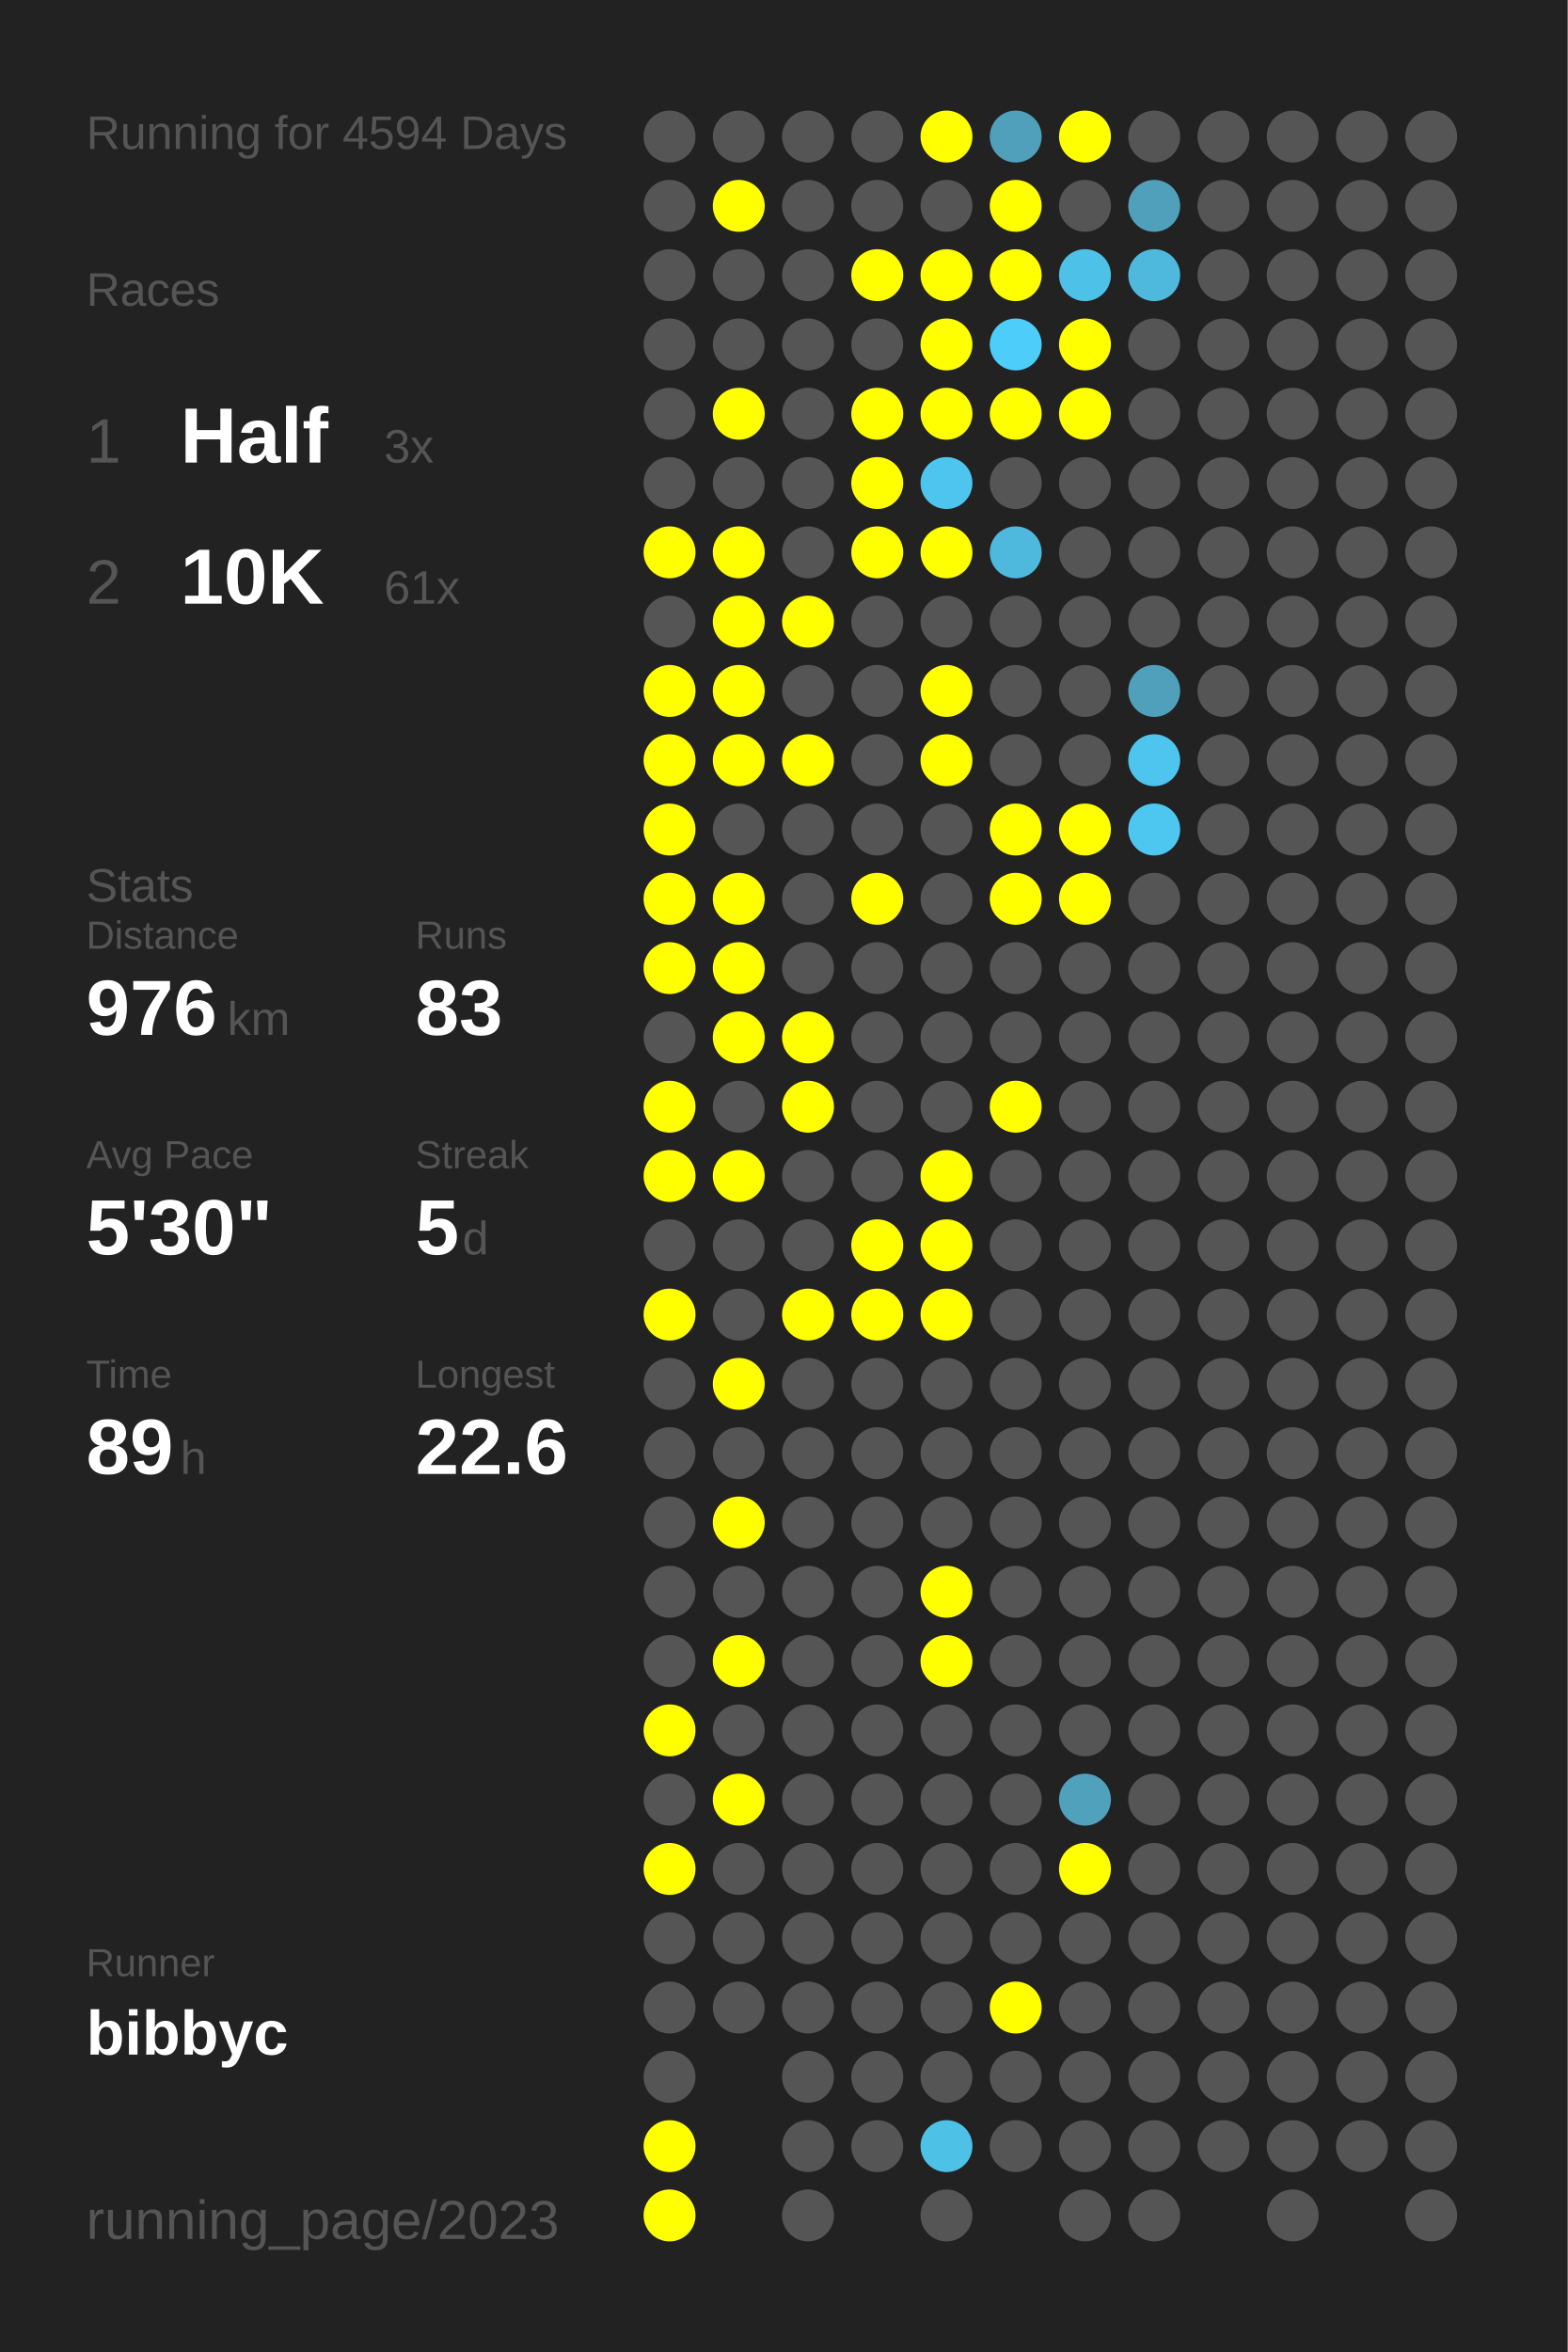
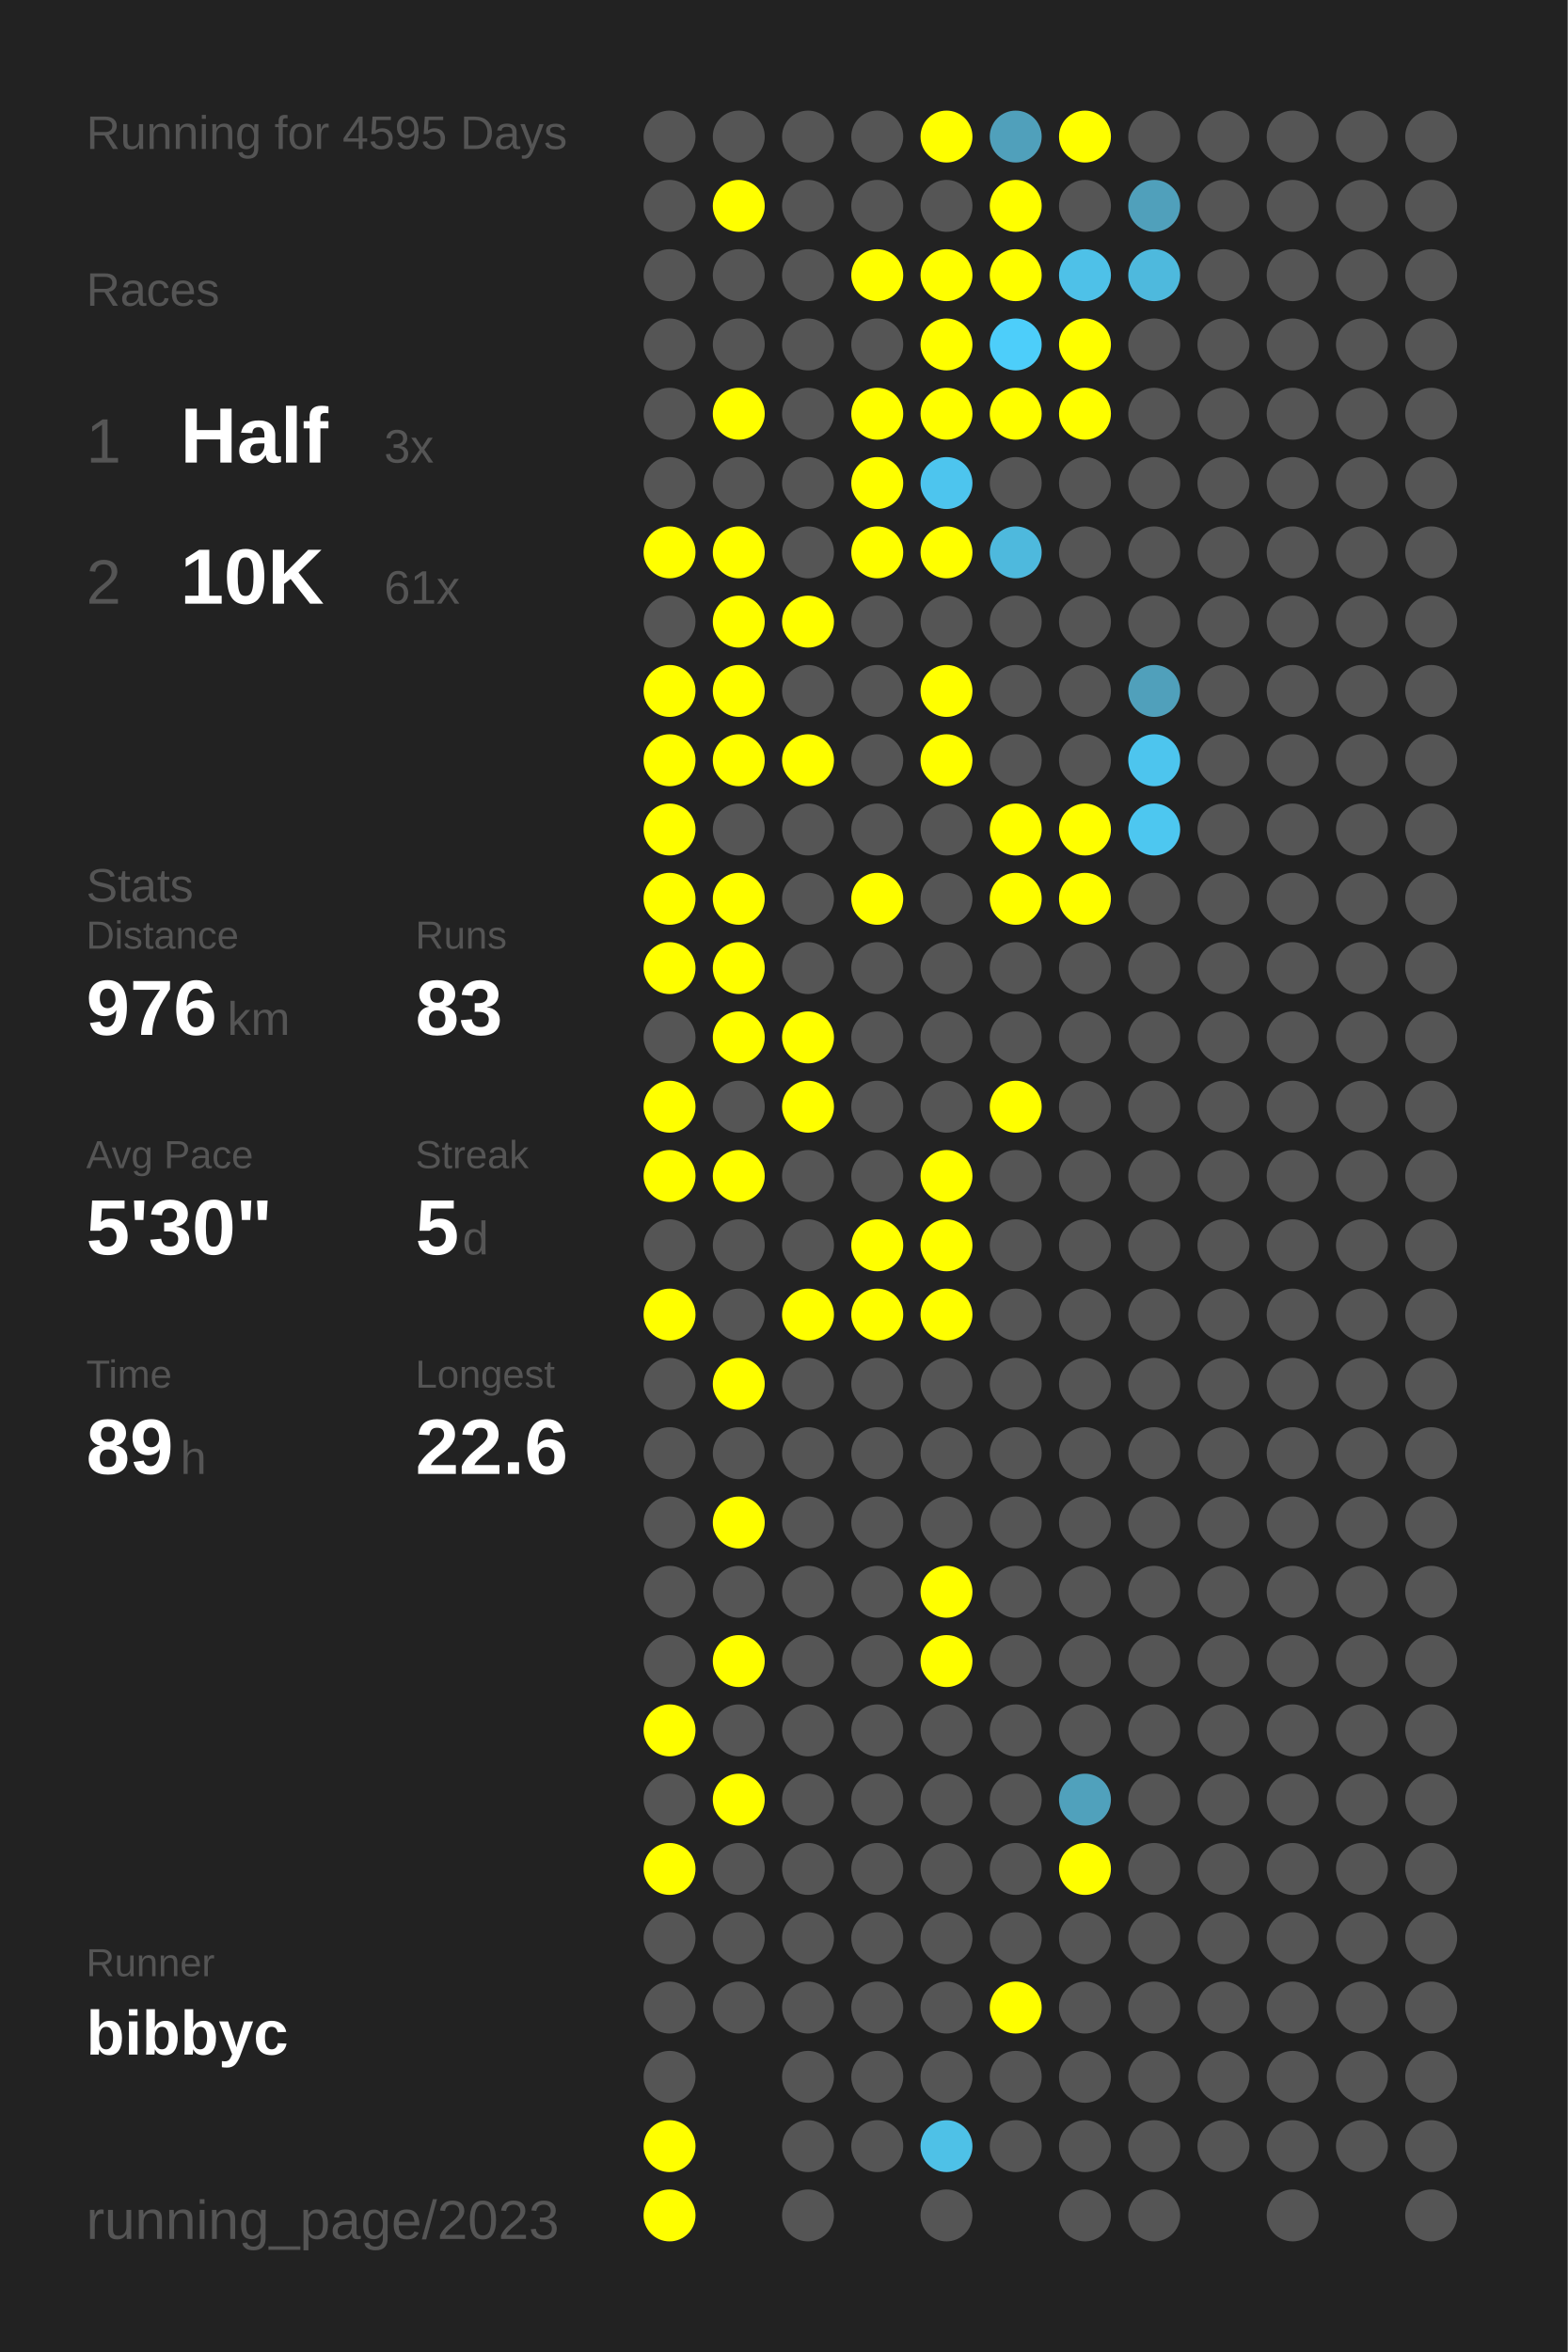
<svg xmlns="http://www.w3.org/2000/svg" baseProfile="full" height="300mm" version="1.1" viewBox="0,0,200,300" width="200mm">
  <defs />
  <rect fill="#222222" height="300" width="200" x="0" y="0" />
-   <text fill="#555555" style="font-size:6px; font-family:Arial;" x="11" y="19">Running for 4594 Days</text>
+   <text fill="#555555" style="font-size:6px; font-family:Arial;" x="11" y="19">Running for 4595 Days</text>
  <text fill="#555555" style="font-size:6px; font-family:Arial;" x="11" y="39">Races</text>
  <text fill="#555555" style="font-size:8px; font-family:Arial;" x="11" y="59">1</text>
  <text fill="#FFFFFF" style="font-size:10px; font-family:Arial; font-weight:bold;" x="23" y="59">Half</text>
  <text fill="#555555" style="font-size:6px; font-family:Arial;" x="49" y="59">3x</text>
  <text fill="#555555" style="font-size:8px; font-family:Arial;" x="11" y="77">2</text>
  <text fill="#FFFFFF" style="font-size:10px; font-family:Arial; font-weight:bold;" x="23" y="77">10K</text>
  <text fill="#555555" style="font-size:6px; font-family:Arial;" x="49" y="77">61x</text>
  <text fill="#555555" style="font-size:6px; font-family:Arial;" x="11" y="115">Stats</text>
  <text fill="#555555" style="font-size:5px; font-family:Arial;" x="11" y="121">Distance</text>
  <text fill="#FFFFFF" style="font-size:10px; font-family:Arial; font-weight:bold;" x="11" y="132">976</text>
  <text fill="#555555" style="font-size:6px; font-family:Arial;" x="29" y="132">km</text>
  <text fill="#555555" style="font-size:5px; font-family:Arial;" x="53" y="121">Runs</text>
  <text fill="#FFFFFF" style="font-size:10px; font-family:Arial; font-weight:bold;" x="53" y="132">83</text>
  <text fill="#555555" style="font-size:5px; font-family:Arial;" x="11" y="149">Avg Pace</text>
  <text fill="#FFFFFF" style="font-size:10px; font-family:Arial; font-weight:bold;" x="11" y="160">5'30"</text>
  <text fill="#555555" style="font-size:5px; font-family:Arial;" x="53" y="149">Streak</text>
  <text fill="#FFFFFF" style="font-size:10px; font-family:Arial; font-weight:bold;" x="53" y="160">5</text>
  <text fill="#555555" style="font-size:6px; font-family:Arial;" x="59" y="160">d</text>
  <text fill="#555555" style="font-size:5px; font-family:Arial;" x="11" y="177">Time</text>
  <text fill="#FFFFFF" style="font-size:10px; font-family:Arial; font-weight:bold;" x="11" y="188">89</text>
  <text fill="#555555" style="font-size:6px; font-family:Arial;" x="23" y="188">h</text>
  <text fill="#555555" style="font-size:5px; font-family:Arial;" x="53" y="177">Longest</text>
  <text fill="#FFFFFF" style="font-size:10px; font-family:Arial; font-weight:bold;" x="53" y="188">22.6</text>
  <text fill="#555555" style="font-size:5px; font-family:Arial;" x="11" y="252.065">Runner</text>
  <text fill="#FFFFFF" style="font-size:8px; font-family:Arial; font-weight:bold;" x="11" y="262.065">bibbyc</text>
  <text fill="#555555" style="font-size:7px; font-family:Arial;" x="11" y="285.581">running_page/2023</text>
  <circle cx="85.417" cy="17.419" fill="#555555" r="3.312" />
  <circle cx="85.417" cy="26.258" fill="#555555" r="3.312" />
  <circle cx="85.417" cy="35.097" fill="#555555" r="3.312" />
  <circle cx="85.417" cy="43.935" fill="#555555" r="3.312" />
  <circle cx="85.417" cy="52.774" fill="#555555" r="3.312" />
  <circle cx="85.417" cy="61.613" fill="#555555" r="3.312" />
  <circle cx="85.417" cy="70.452" fill="#FFFF00" r="3.312" />
  <circle cx="85.417" cy="79.29" fill="#555555" r="3.312" />
  <circle cx="85.417" cy="88.129" fill="#FFFF00" r="3.312" />
  <circle cx="85.417" cy="96.968" fill="#FFFF00" r="3.312" />
  <circle cx="85.417" cy="105.806" fill="#FFFF00" r="3.312" />
  <circle cx="85.417" cy="114.645" fill="#FFFF00" r="3.312" />
  <circle cx="85.417" cy="123.484" fill="#FFFF00" r="3.312" />
  <circle cx="85.417" cy="132.323" fill="#555555" r="3.312" />
  <circle cx="85.417" cy="141.161" fill="#FFFF00" r="3.312" />
  <circle cx="85.417" cy="150" fill="#FFFF00" r="3.312" />
  <circle cx="85.417" cy="158.839" fill="#555555" r="3.312" />
  <circle cx="85.417" cy="167.677" fill="#FFFF00" r="3.312" />
  <circle cx="85.417" cy="176.516" fill="#555555" r="3.312" />
  <circle cx="85.417" cy="185.355" fill="#555555" r="3.312" />
  <circle cx="85.417" cy="194.194" fill="#555555" r="3.312" />
  <circle cx="85.417" cy="203.032" fill="#555555" r="3.312" />
  <circle cx="85.417" cy="211.871" fill="#555555" r="3.312" />
  <circle cx="85.417" cy="220.71" fill="#FFFF00" r="3.312" />
  <circle cx="85.417" cy="229.548" fill="#555555" r="3.312" />
  <circle cx="85.417" cy="238.387" fill="#FFFF00" r="3.312" />
  <circle cx="85.417" cy="247.226" fill="#555555" r="3.312" />
  <circle cx="85.417" cy="256.065" fill="#555555" r="3.312" />
  <circle cx="85.417" cy="264.903" fill="#555555" r="3.312" />
  <circle cx="85.417" cy="273.742" fill="#FFFF00" r="3.312" />
  <circle cx="85.417" cy="282.581" fill="#FFFF00" r="3.312" />
  <circle cx="94.25" cy="17.419" fill="#555555" r="3.312" />
  <circle cx="94.25" cy="26.258" fill="#FFFF00" r="3.312" />
  <circle cx="94.25" cy="35.097" fill="#555555" r="3.312" />
  <circle cx="94.25" cy="43.935" fill="#555555" r="3.312" />
  <circle cx="94.25" cy="52.774" fill="#FFFF00" r="3.312" />
  <circle cx="94.25" cy="61.613" fill="#555555" r="3.312" />
  <circle cx="94.25" cy="70.452" fill="#FFFF00" r="3.312" />
  <circle cx="94.25" cy="79.29" fill="#FFFF00" r="3.312" />
  <circle cx="94.25" cy="88.129" fill="#FFFF00" r="3.312" />
  <circle cx="94.25" cy="96.968" fill="#FFFF00" r="3.312" />
  <circle cx="94.25" cy="105.806" fill="#555555" r="3.312" />
  <circle cx="94.25" cy="114.645" fill="#FFFF00" r="3.312" />
  <circle cx="94.25" cy="123.484" fill="#FFFF00" r="3.312" />
  <circle cx="94.25" cy="132.323" fill="#FFFF00" r="3.312" />
  <circle cx="94.25" cy="141.161" fill="#555555" r="3.312" />
  <circle cx="94.25" cy="150" fill="#FFFF00" r="3.312" />
  <circle cx="94.25" cy="158.839" fill="#555555" r="3.312" />
  <circle cx="94.25" cy="167.677" fill="#555555" r="3.312" />
  <circle cx="94.25" cy="176.516" fill="#FFFF00" r="3.312" />
  <circle cx="94.25" cy="185.355" fill="#555555" r="3.312" />
  <circle cx="94.25" cy="194.194" fill="#FFFF00" r="3.312" />
  <circle cx="94.25" cy="203.032" fill="#555555" r="3.312" />
  <circle cx="94.25" cy="211.871" fill="#FFFF00" r="3.312" />
  <circle cx="94.25" cy="220.71" fill="#555555" r="3.312" />
  <circle cx="94.25" cy="229.548" fill="#FFFF00" r="3.312" />
  <circle cx="94.25" cy="238.387" fill="#555555" r="3.312" />
  <circle cx="94.25" cy="247.226" fill="#555555" r="3.312" />
  <circle cx="94.25" cy="256.065" fill="#555555" r="3.312" />
  <circle cx="103.083" cy="17.419" fill="#555555" r="3.312" />
  <circle cx="103.083" cy="26.258" fill="#555555" r="3.312" />
  <circle cx="103.083" cy="35.097" fill="#555555" r="3.312" />
  <circle cx="103.083" cy="43.935" fill="#555555" r="3.312" />
  <circle cx="103.083" cy="52.774" fill="#555555" r="3.312" />
  <circle cx="103.083" cy="61.613" fill="#555555" r="3.312" />
  <circle cx="103.083" cy="70.452" fill="#555555" r="3.312" />
  <circle cx="103.083" cy="79.29" fill="#FFFF00" r="3.312" />
  <circle cx="103.083" cy="88.129" fill="#555555" r="3.312" />
  <circle cx="103.083" cy="96.968" fill="#FFFF00" r="3.312" />
  <circle cx="103.083" cy="105.806" fill="#555555" r="3.312" />
  <circle cx="103.083" cy="114.645" fill="#555555" r="3.312" />
  <circle cx="103.083" cy="123.484" fill="#555555" r="3.312" />
  <circle cx="103.083" cy="132.323" fill="#FFFF00" r="3.312" />
  <circle cx="103.083" cy="141.161" fill="#FFFF00" r="3.312" />
  <circle cx="103.083" cy="150" fill="#555555" r="3.312" />
  <circle cx="103.083" cy="158.839" fill="#555555" r="3.312" />
  <circle cx="103.083" cy="167.677" fill="#FFFF00" r="3.312" />
  <circle cx="103.083" cy="176.516" fill="#555555" r="3.312" />
  <circle cx="103.083" cy="185.355" fill="#555555" r="3.312" />
  <circle cx="103.083" cy="194.194" fill="#555555" r="3.312" />
  <circle cx="103.083" cy="203.032" fill="#555555" r="3.312" />
  <circle cx="103.083" cy="211.871" fill="#555555" r="3.312" />
  <circle cx="103.083" cy="220.71" fill="#555555" r="3.312" />
  <circle cx="103.083" cy="229.548" fill="#555555" r="3.312" />
  <circle cx="103.083" cy="238.387" fill="#555555" r="3.312" />
  <circle cx="103.083" cy="247.226" fill="#555555" r="3.312" />
  <circle cx="103.083" cy="256.065" fill="#555555" r="3.312" />
  <circle cx="103.083" cy="264.903" fill="#555555" r="3.312" />
  <circle cx="103.083" cy="273.742" fill="#555555" r="3.312" />
  <circle cx="103.083" cy="282.581" fill="#555555" r="3.312" />
  <circle cx="111.917" cy="17.419" fill="#555555" r="3.312" />
  <circle cx="111.917" cy="26.258" fill="#555555" r="3.312" />
  <circle cx="111.917" cy="35.097" fill="#FFFF00" r="3.312" />
  <circle cx="111.917" cy="43.935" fill="#555555" r="3.312" />
  <circle cx="111.917" cy="52.774" fill="#FFFF00" r="3.312" />
  <circle cx="111.917" cy="61.613" fill="#FFFF00" r="3.312" />
  <circle cx="111.917" cy="70.452" fill="#FFFF00" r="3.312" />
  <circle cx="111.917" cy="79.29" fill="#555555" r="3.312" />
  <circle cx="111.917" cy="88.129" fill="#555555" r="3.312" />
  <circle cx="111.917" cy="96.968" fill="#555555" r="3.312" />
  <circle cx="111.917" cy="105.806" fill="#555555" r="3.312" />
  <circle cx="111.917" cy="114.645" fill="#FFFF00" r="3.312" />
  <circle cx="111.917" cy="123.484" fill="#555555" r="3.312" />
  <circle cx="111.917" cy="132.323" fill="#555555" r="3.312" />
  <circle cx="111.917" cy="141.161" fill="#555555" r="3.312" />
  <circle cx="111.917" cy="150" fill="#555555" r="3.312" />
  <circle cx="111.917" cy="158.839" fill="#FFFF00" r="3.312" />
  <circle cx="111.917" cy="167.677" fill="#FFFF00" r="3.312" />
  <circle cx="111.917" cy="176.516" fill="#555555" r="3.312" />
  <circle cx="111.917" cy="185.355" fill="#555555" r="3.312" />
  <circle cx="111.917" cy="194.194" fill="#555555" r="3.312" />
  <circle cx="111.917" cy="203.032" fill="#555555" r="3.312" />
  <circle cx="111.917" cy="211.871" fill="#555555" r="3.312" />
  <circle cx="111.917" cy="220.71" fill="#555555" r="3.312" />
  <circle cx="111.917" cy="229.548" fill="#555555" r="3.312" />
  <circle cx="111.917" cy="238.387" fill="#555555" r="3.312" />
  <circle cx="111.917" cy="247.226" fill="#555555" r="3.312" />
  <circle cx="111.917" cy="256.065" fill="#555555" r="3.312" />
  <circle cx="111.917" cy="264.903" fill="#555555" r="3.312" />
  <circle cx="111.917" cy="273.742" fill="#555555" r="3.312" />
  <circle cx="120.75" cy="17.419" fill="#FFFF00" r="3.312" />
  <circle cx="120.75" cy="26.258" fill="#555555" r="3.312" />
  <circle cx="120.75" cy="35.097" fill="#FFFF00" r="3.312" />
  <circle cx="120.75" cy="43.935" fill="#FFFF00" r="3.312" />
  <circle cx="120.75" cy="52.774" fill="#FFFF00" r="3.312" />
  <circle cx="120.75" cy="61.613" fill="#4dc5ee" r="3.312" />
  <circle cx="120.75" cy="70.452" fill="#FFFF00" r="3.312" />
  <circle cx="120.75" cy="79.29" fill="#555555" r="3.312" />
  <circle cx="120.75" cy="88.129" fill="#FFFF00" r="3.312" />
  <circle cx="120.75" cy="96.968" fill="#FFFF00" r="3.312" />
  <circle cx="120.75" cy="105.806" fill="#555555" r="3.312" />
  <circle cx="120.75" cy="114.645" fill="#555555" r="3.312" />
  <circle cx="120.75" cy="123.484" fill="#555555" r="3.312" />
  <circle cx="120.75" cy="132.323" fill="#555555" r="3.312" />
  <circle cx="120.75" cy="141.161" fill="#555555" r="3.312" />
  <circle cx="120.75" cy="150" fill="#FFFF00" r="3.312" />
  <circle cx="120.75" cy="158.839" fill="#FFFF00" r="3.312" />
  <circle cx="120.75" cy="167.677" fill="#FFFF00" r="3.312" />
  <circle cx="120.75" cy="176.516" fill="#555555" r="3.312" />
  <circle cx="120.75" cy="185.355" fill="#555555" r="3.312" />
  <circle cx="120.75" cy="194.194" fill="#555555" r="3.312" />
  <circle cx="120.75" cy="203.032" fill="#FFFF00" r="3.312" />
  <circle cx="120.75" cy="211.871" fill="#FFFF00" r="3.312" />
  <circle cx="120.75" cy="220.71" fill="#555555" r="3.312" />
  <circle cx="120.75" cy="229.548" fill="#555555" r="3.312" />
  <circle cx="120.75" cy="238.387" fill="#555555" r="3.312" />
  <circle cx="120.75" cy="247.226" fill="#555555" r="3.312" />
  <circle cx="120.75" cy="256.065" fill="#555555" r="3.312" />
  <circle cx="120.75" cy="264.903" fill="#555555" r="3.312" />
  <circle cx="120.75" cy="273.742" fill="#4ec1e7" r="3.312" />
  <circle cx="120.75" cy="282.581" fill="#555555" r="3.312" />
  <circle cx="129.583" cy="17.419" fill="#50a0bb" r="3.312" />
  <circle cx="129.583" cy="26.258" fill="#FFFF00" r="3.312" />
  <circle cx="129.583" cy="35.097" fill="#FFFF00" r="3.312" />
  <circle cx="129.583" cy="43.935" fill="#4dcefa" r="3.312" />
  <circle cx="129.583" cy="52.774" fill="#FFFF00" r="3.312" />
  <circle cx="129.583" cy="61.613" fill="#555555" r="3.312" />
  <circle cx="129.583" cy="70.452" fill="#4eb9dd" r="3.312" />
  <circle cx="129.583" cy="79.29" fill="#555555" r="3.312" />
  <circle cx="129.583" cy="88.129" fill="#555555" r="3.312" />
  <circle cx="129.583" cy="96.968" fill="#555555" r="3.312" />
  <circle cx="129.583" cy="105.806" fill="#FFFF00" r="3.312" />
  <circle cx="129.583" cy="114.645" fill="#FFFF00" r="3.312" />
  <circle cx="129.583" cy="123.484" fill="#555555" r="3.312" />
  <circle cx="129.583" cy="132.323" fill="#555555" r="3.312" />
  <circle cx="129.583" cy="141.161" fill="#FFFF00" r="3.312" />
  <circle cx="129.583" cy="150" fill="#555555" r="3.312" />
  <circle cx="129.583" cy="158.839" fill="#555555" r="3.312" />
  <circle cx="129.583" cy="167.677" fill="#555555" r="3.312" />
  <circle cx="129.583" cy="176.516" fill="#555555" r="3.312" />
  <circle cx="129.583" cy="185.355" fill="#555555" r="3.312" />
  <circle cx="129.583" cy="194.194" fill="#555555" r="3.312" />
  <circle cx="129.583" cy="203.032" fill="#555555" r="3.312" />
  <circle cx="129.583" cy="211.871" fill="#555555" r="3.312" />
  <circle cx="129.583" cy="220.71" fill="#555555" r="3.312" />
  <circle cx="129.583" cy="229.548" fill="#555555" r="3.312" />
  <circle cx="129.583" cy="238.387" fill="#555555" r="3.312" />
  <circle cx="129.583" cy="247.226" fill="#555555" r="3.312" />
  <circle cx="129.583" cy="256.065" fill="#FFFF00" r="3.312" />
  <circle cx="129.583" cy="264.903" fill="#555555" r="3.312" />
  <circle cx="129.583" cy="273.742" fill="#555555" r="3.312" />
  <circle cx="138.417" cy="17.419" fill="#FFFF00" r="3.312" />
  <circle cx="138.417" cy="26.258" fill="#555555" r="3.312" />
  <circle cx="138.417" cy="35.097" fill="#4ec1e8" r="3.312" />
  <circle cx="138.417" cy="43.935" fill="#FFFF00" r="3.312" />
  <circle cx="138.417" cy="52.774" fill="#FFFF00" r="3.312" />
  <circle cx="138.417" cy="61.613" fill="#555555" r="3.312" />
  <circle cx="138.417" cy="70.452" fill="#555555" r="3.312" />
  <circle cx="138.417" cy="79.29" fill="#555555" r="3.312" />
  <circle cx="138.417" cy="88.129" fill="#555555" r="3.312" />
  <circle cx="138.417" cy="96.968" fill="#555555" r="3.312" />
  <circle cx="138.417" cy="105.806" fill="#FFFF00" r="3.312" />
  <circle cx="138.417" cy="114.645" fill="#FFFF00" r="3.312" />
  <circle cx="138.417" cy="123.484" fill="#555555" r="3.312" />
  <circle cx="138.417" cy="132.323" fill="#555555" r="3.312" />
  <circle cx="138.417" cy="141.161" fill="#555555" r="3.312" />
  <circle cx="138.417" cy="150" fill="#555555" r="3.312" />
  <circle cx="138.417" cy="158.839" fill="#555555" r="3.312" />
  <circle cx="138.417" cy="167.677" fill="#555555" r="3.312" />
  <circle cx="138.417" cy="176.516" fill="#555555" r="3.312" />
  <circle cx="138.417" cy="185.355" fill="#555555" r="3.312" />
  <circle cx="138.417" cy="194.194" fill="#555555" r="3.312" />
  <circle cx="138.417" cy="203.032" fill="#555555" r="3.312" />
  <circle cx="138.417" cy="211.871" fill="#555555" r="3.312" />
  <circle cx="138.417" cy="220.71" fill="#555555" r="3.312" />
  <circle cx="138.417" cy="229.548" fill="#50a1bc" r="3.312" />
  <circle cx="138.417" cy="238.387" fill="#FFFF00" r="3.312" />
  <circle cx="138.417" cy="247.226" fill="#555555" r="3.312" />
  <circle cx="138.417" cy="256.065" fill="#555555" r="3.312" />
  <circle cx="138.417" cy="264.903" fill="#555555" r="3.312" />
  <circle cx="138.417" cy="273.742" fill="#555555" r="3.312" />
  <circle cx="138.417" cy="282.581" fill="#555555" r="3.312" />
  <circle cx="147.25" cy="17.419" fill="#555555" r="3.312" />
  <circle cx="147.25" cy="26.258" fill="#50a0bb" r="3.312" />
  <circle cx="147.25" cy="35.097" fill="#4eb9dd" r="3.312" />
  <circle cx="147.25" cy="43.935" fill="#555555" r="3.312" />
  <circle cx="147.25" cy="52.774" fill="#555555" r="3.312" />
  <circle cx="147.25" cy="61.613" fill="#555555" r="3.312" />
  <circle cx="147.25" cy="70.452" fill="#555555" r="3.312" />
  <circle cx="147.25" cy="79.29" fill="#555555" r="3.312" />
  <circle cx="147.25" cy="88.129" fill="#50a0bb" r="3.312" />
  <circle cx="147.25" cy="96.968" fill="#4dc5ee" r="3.312" />
  <circle cx="147.25" cy="105.806" fill="#4dc7f0" r="3.312" />
  <circle cx="147.25" cy="114.645" fill="#555555" r="3.312" />
  <circle cx="147.25" cy="123.484" fill="#555555" r="3.312" />
  <circle cx="147.25" cy="132.323" fill="#555555" r="3.312" />
  <circle cx="147.25" cy="141.161" fill="#555555" r="3.312" />
  <circle cx="147.25" cy="150" fill="#555555" r="3.312" />
  <circle cx="147.25" cy="158.839" fill="#555555" r="3.312" />
  <circle cx="147.25" cy="167.677" fill="#555555" r="3.312" />
  <circle cx="147.25" cy="176.516" fill="#555555" r="3.312" />
  <circle cx="147.25" cy="185.355" fill="#555555" r="3.312" />
  <circle cx="147.25" cy="194.194" fill="#555555" r="3.312" />
  <circle cx="147.25" cy="203.032" fill="#555555" r="3.312" />
  <circle cx="147.25" cy="211.871" fill="#555555" r="3.312" />
  <circle cx="147.25" cy="220.71" fill="#555555" r="3.312" />
  <circle cx="147.25" cy="229.548" fill="#555555" r="3.312" />
  <circle cx="147.25" cy="238.387" fill="#555555" r="3.312" />
  <circle cx="147.25" cy="247.226" fill="#555555" r="3.312" />
  <circle cx="147.25" cy="256.065" fill="#555555" r="3.312" />
  <circle cx="147.25" cy="264.903" fill="#555555" r="3.312" />
  <circle cx="147.25" cy="273.742" fill="#555555" r="3.312" />
  <circle cx="147.25" cy="282.581" fill="#555555" r="3.312" />
  <circle cx="156.083" cy="17.419" fill="#555555" r="3.312" />
  <circle cx="156.083" cy="26.258" fill="#555555" r="3.312" />
  <circle cx="156.083" cy="35.097" fill="#555555" r="3.312" />
  <circle cx="156.083" cy="43.935" fill="#555555" r="3.312" />
  <circle cx="156.083" cy="52.774" fill="#555555" r="3.312" />
  <circle cx="156.083" cy="61.613" fill="#555555" r="3.312" />
  <circle cx="156.083" cy="70.452" fill="#555555" r="3.312" />
  <circle cx="156.083" cy="79.29" fill="#555555" r="3.312" />
  <circle cx="156.083" cy="88.129" fill="#555555" r="3.312" />
  <circle cx="156.083" cy="96.968" fill="#555555" r="3.312" />
  <circle cx="156.083" cy="105.806" fill="#555555" r="3.312" />
  <circle cx="156.083" cy="114.645" fill="#555555" r="3.312" />
  <circle cx="156.083" cy="123.484" fill="#555555" r="3.312" />
  <circle cx="156.083" cy="132.323" fill="#555555" r="3.312" />
  <circle cx="156.083" cy="141.161" fill="#555555" r="3.312" />
  <circle cx="156.083" cy="150" fill="#555555" r="3.312" />
  <circle cx="156.083" cy="158.839" fill="#555555" r="3.312" />
  <circle cx="156.083" cy="167.677" fill="#555555" r="3.312" />
  <circle cx="156.083" cy="176.516" fill="#555555" r="3.312" />
  <circle cx="156.083" cy="185.355" fill="#555555" r="3.312" />
  <circle cx="156.083" cy="194.194" fill="#555555" r="3.312" />
  <circle cx="156.083" cy="203.032" fill="#555555" r="3.312" />
  <circle cx="156.083" cy="211.871" fill="#555555" r="3.312" />
  <circle cx="156.083" cy="220.71" fill="#555555" r="3.312" />
  <circle cx="156.083" cy="229.548" fill="#555555" r="3.312" />
  <circle cx="156.083" cy="238.387" fill="#555555" r="3.312" />
  <circle cx="156.083" cy="247.226" fill="#555555" r="3.312" />
  <circle cx="156.083" cy="256.065" fill="#555555" r="3.312" />
  <circle cx="156.083" cy="264.903" fill="#555555" r="3.312" />
  <circle cx="156.083" cy="273.742" fill="#555555" r="3.312" />
  <circle cx="164.917" cy="17.419" fill="#555555" r="3.312" />
  <circle cx="164.917" cy="26.258" fill="#555555" r="3.312" />
  <circle cx="164.917" cy="35.097" fill="#555555" r="3.312" />
  <circle cx="164.917" cy="43.935" fill="#555555" r="3.312" />
  <circle cx="164.917" cy="52.774" fill="#555555" r="3.312" />
  <circle cx="164.917" cy="61.613" fill="#555555" r="3.312" />
  <circle cx="164.917" cy="70.452" fill="#555555" r="3.312" />
  <circle cx="164.917" cy="79.29" fill="#555555" r="3.312" />
  <circle cx="164.917" cy="88.129" fill="#555555" r="3.312" />
  <circle cx="164.917" cy="96.968" fill="#555555" r="3.312" />
  <circle cx="164.917" cy="105.806" fill="#555555" r="3.312" />
  <circle cx="164.917" cy="114.645" fill="#555555" r="3.312" />
  <circle cx="164.917" cy="123.484" fill="#555555" r="3.312" />
  <circle cx="164.917" cy="132.323" fill="#555555" r="3.312" />
  <circle cx="164.917" cy="141.161" fill="#555555" r="3.312" />
  <circle cx="164.917" cy="150" fill="#555555" r="3.312" />
  <circle cx="164.917" cy="158.839" fill="#555555" r="3.312" />
  <circle cx="164.917" cy="167.677" fill="#555555" r="3.312" />
  <circle cx="164.917" cy="176.516" fill="#555555" r="3.312" />
  <circle cx="164.917" cy="185.355" fill="#555555" r="3.312" />
  <circle cx="164.917" cy="194.194" fill="#555555" r="3.312" />
  <circle cx="164.917" cy="203.032" fill="#555555" r="3.312" />
  <circle cx="164.917" cy="211.871" fill="#555555" r="3.312" />
  <circle cx="164.917" cy="220.71" fill="#555555" r="3.312" />
  <circle cx="164.917" cy="229.548" fill="#555555" r="3.312" />
  <circle cx="164.917" cy="238.387" fill="#555555" r="3.312" />
  <circle cx="164.917" cy="247.226" fill="#555555" r="3.312" />
  <circle cx="164.917" cy="256.065" fill="#555555" r="3.312" />
  <circle cx="164.917" cy="264.903" fill="#555555" r="3.312" />
  <circle cx="164.917" cy="273.742" fill="#555555" r="3.312" />
  <circle cx="164.917" cy="282.581" fill="#555555" r="3.312" />
  <circle cx="173.75" cy="17.419" fill="#555555" r="3.312" />
  <circle cx="173.75" cy="26.258" fill="#555555" r="3.312" />
  <circle cx="173.75" cy="35.097" fill="#555555" r="3.312" />
  <circle cx="173.75" cy="43.935" fill="#555555" r="3.312" />
  <circle cx="173.75" cy="52.774" fill="#555555" r="3.312" />
  <circle cx="173.75" cy="61.613" fill="#555555" r="3.312" />
  <circle cx="173.75" cy="70.452" fill="#555555" r="3.312" />
  <circle cx="173.75" cy="79.29" fill="#555555" r="3.312" />
  <circle cx="173.75" cy="88.129" fill="#555555" r="3.312" />
  <circle cx="173.75" cy="96.968" fill="#555555" r="3.312" />
  <circle cx="173.75" cy="105.806" fill="#555555" r="3.312" />
  <circle cx="173.75" cy="114.645" fill="#555555" r="3.312" />
  <circle cx="173.75" cy="123.484" fill="#555555" r="3.312" />
  <circle cx="173.75" cy="132.323" fill="#555555" r="3.312" />
  <circle cx="173.75" cy="141.161" fill="#555555" r="3.312" />
  <circle cx="173.75" cy="150" fill="#555555" r="3.312" />
  <circle cx="173.75" cy="158.839" fill="#555555" r="3.312" />
  <circle cx="173.75" cy="167.677" fill="#555555" r="3.312" />
  <circle cx="173.75" cy="176.516" fill="#555555" r="3.312" />
  <circle cx="173.75" cy="185.355" fill="#555555" r="3.312" />
  <circle cx="173.75" cy="194.194" fill="#555555" r="3.312" />
  <circle cx="173.75" cy="203.032" fill="#555555" r="3.312" />
  <circle cx="173.75" cy="211.871" fill="#555555" r="3.312" />
  <circle cx="173.75" cy="220.71" fill="#555555" r="3.312" />
  <circle cx="173.75" cy="229.548" fill="#555555" r="3.312" />
  <circle cx="173.75" cy="238.387" fill="#555555" r="3.312" />
  <circle cx="173.75" cy="247.226" fill="#555555" r="3.312" />
  <circle cx="173.75" cy="256.065" fill="#555555" r="3.312" />
  <circle cx="173.75" cy="264.903" fill="#555555" r="3.312" />
  <circle cx="173.75" cy="273.742" fill="#555555" r="3.312" />
  <circle cx="182.583" cy="17.419" fill="#555555" r="3.312" />
  <circle cx="182.583" cy="26.258" fill="#555555" r="3.312" />
  <circle cx="182.583" cy="35.097" fill="#555555" r="3.312" />
  <circle cx="182.583" cy="43.935" fill="#555555" r="3.312" />
  <circle cx="182.583" cy="52.774" fill="#555555" r="3.312" />
  <circle cx="182.583" cy="61.613" fill="#555555" r="3.312" />
  <circle cx="182.583" cy="70.452" fill="#555555" r="3.312" />
  <circle cx="182.583" cy="79.29" fill="#555555" r="3.312" />
  <circle cx="182.583" cy="88.129" fill="#555555" r="3.312" />
  <circle cx="182.583" cy="96.968" fill="#555555" r="3.312" />
  <circle cx="182.583" cy="105.806" fill="#555555" r="3.312" />
  <circle cx="182.583" cy="114.645" fill="#555555" r="3.312" />
  <circle cx="182.583" cy="123.484" fill="#555555" r="3.312" />
  <circle cx="182.583" cy="132.323" fill="#555555" r="3.312" />
  <circle cx="182.583" cy="141.161" fill="#555555" r="3.312" />
  <circle cx="182.583" cy="150" fill="#555555" r="3.312" />
  <circle cx="182.583" cy="158.839" fill="#555555" r="3.312" />
  <circle cx="182.583" cy="167.677" fill="#555555" r="3.312" />
  <circle cx="182.583" cy="176.516" fill="#555555" r="3.312" />
  <circle cx="182.583" cy="185.355" fill="#555555" r="3.312" />
  <circle cx="182.583" cy="194.194" fill="#555555" r="3.312" />
  <circle cx="182.583" cy="203.032" fill="#555555" r="3.312" />
  <circle cx="182.583" cy="211.871" fill="#555555" r="3.312" />
  <circle cx="182.583" cy="220.71" fill="#555555" r="3.312" />
  <circle cx="182.583" cy="229.548" fill="#555555" r="3.312" />
  <circle cx="182.583" cy="238.387" fill="#555555" r="3.312" />
  <circle cx="182.583" cy="247.226" fill="#555555" r="3.312" />
  <circle cx="182.583" cy="256.065" fill="#555555" r="3.312" />
  <circle cx="182.583" cy="264.903" fill="#555555" r="3.312" />
  <circle cx="182.583" cy="273.742" fill="#555555" r="3.312" />
  <circle cx="182.583" cy="282.581" fill="#555555" r="3.312" />
</svg>
